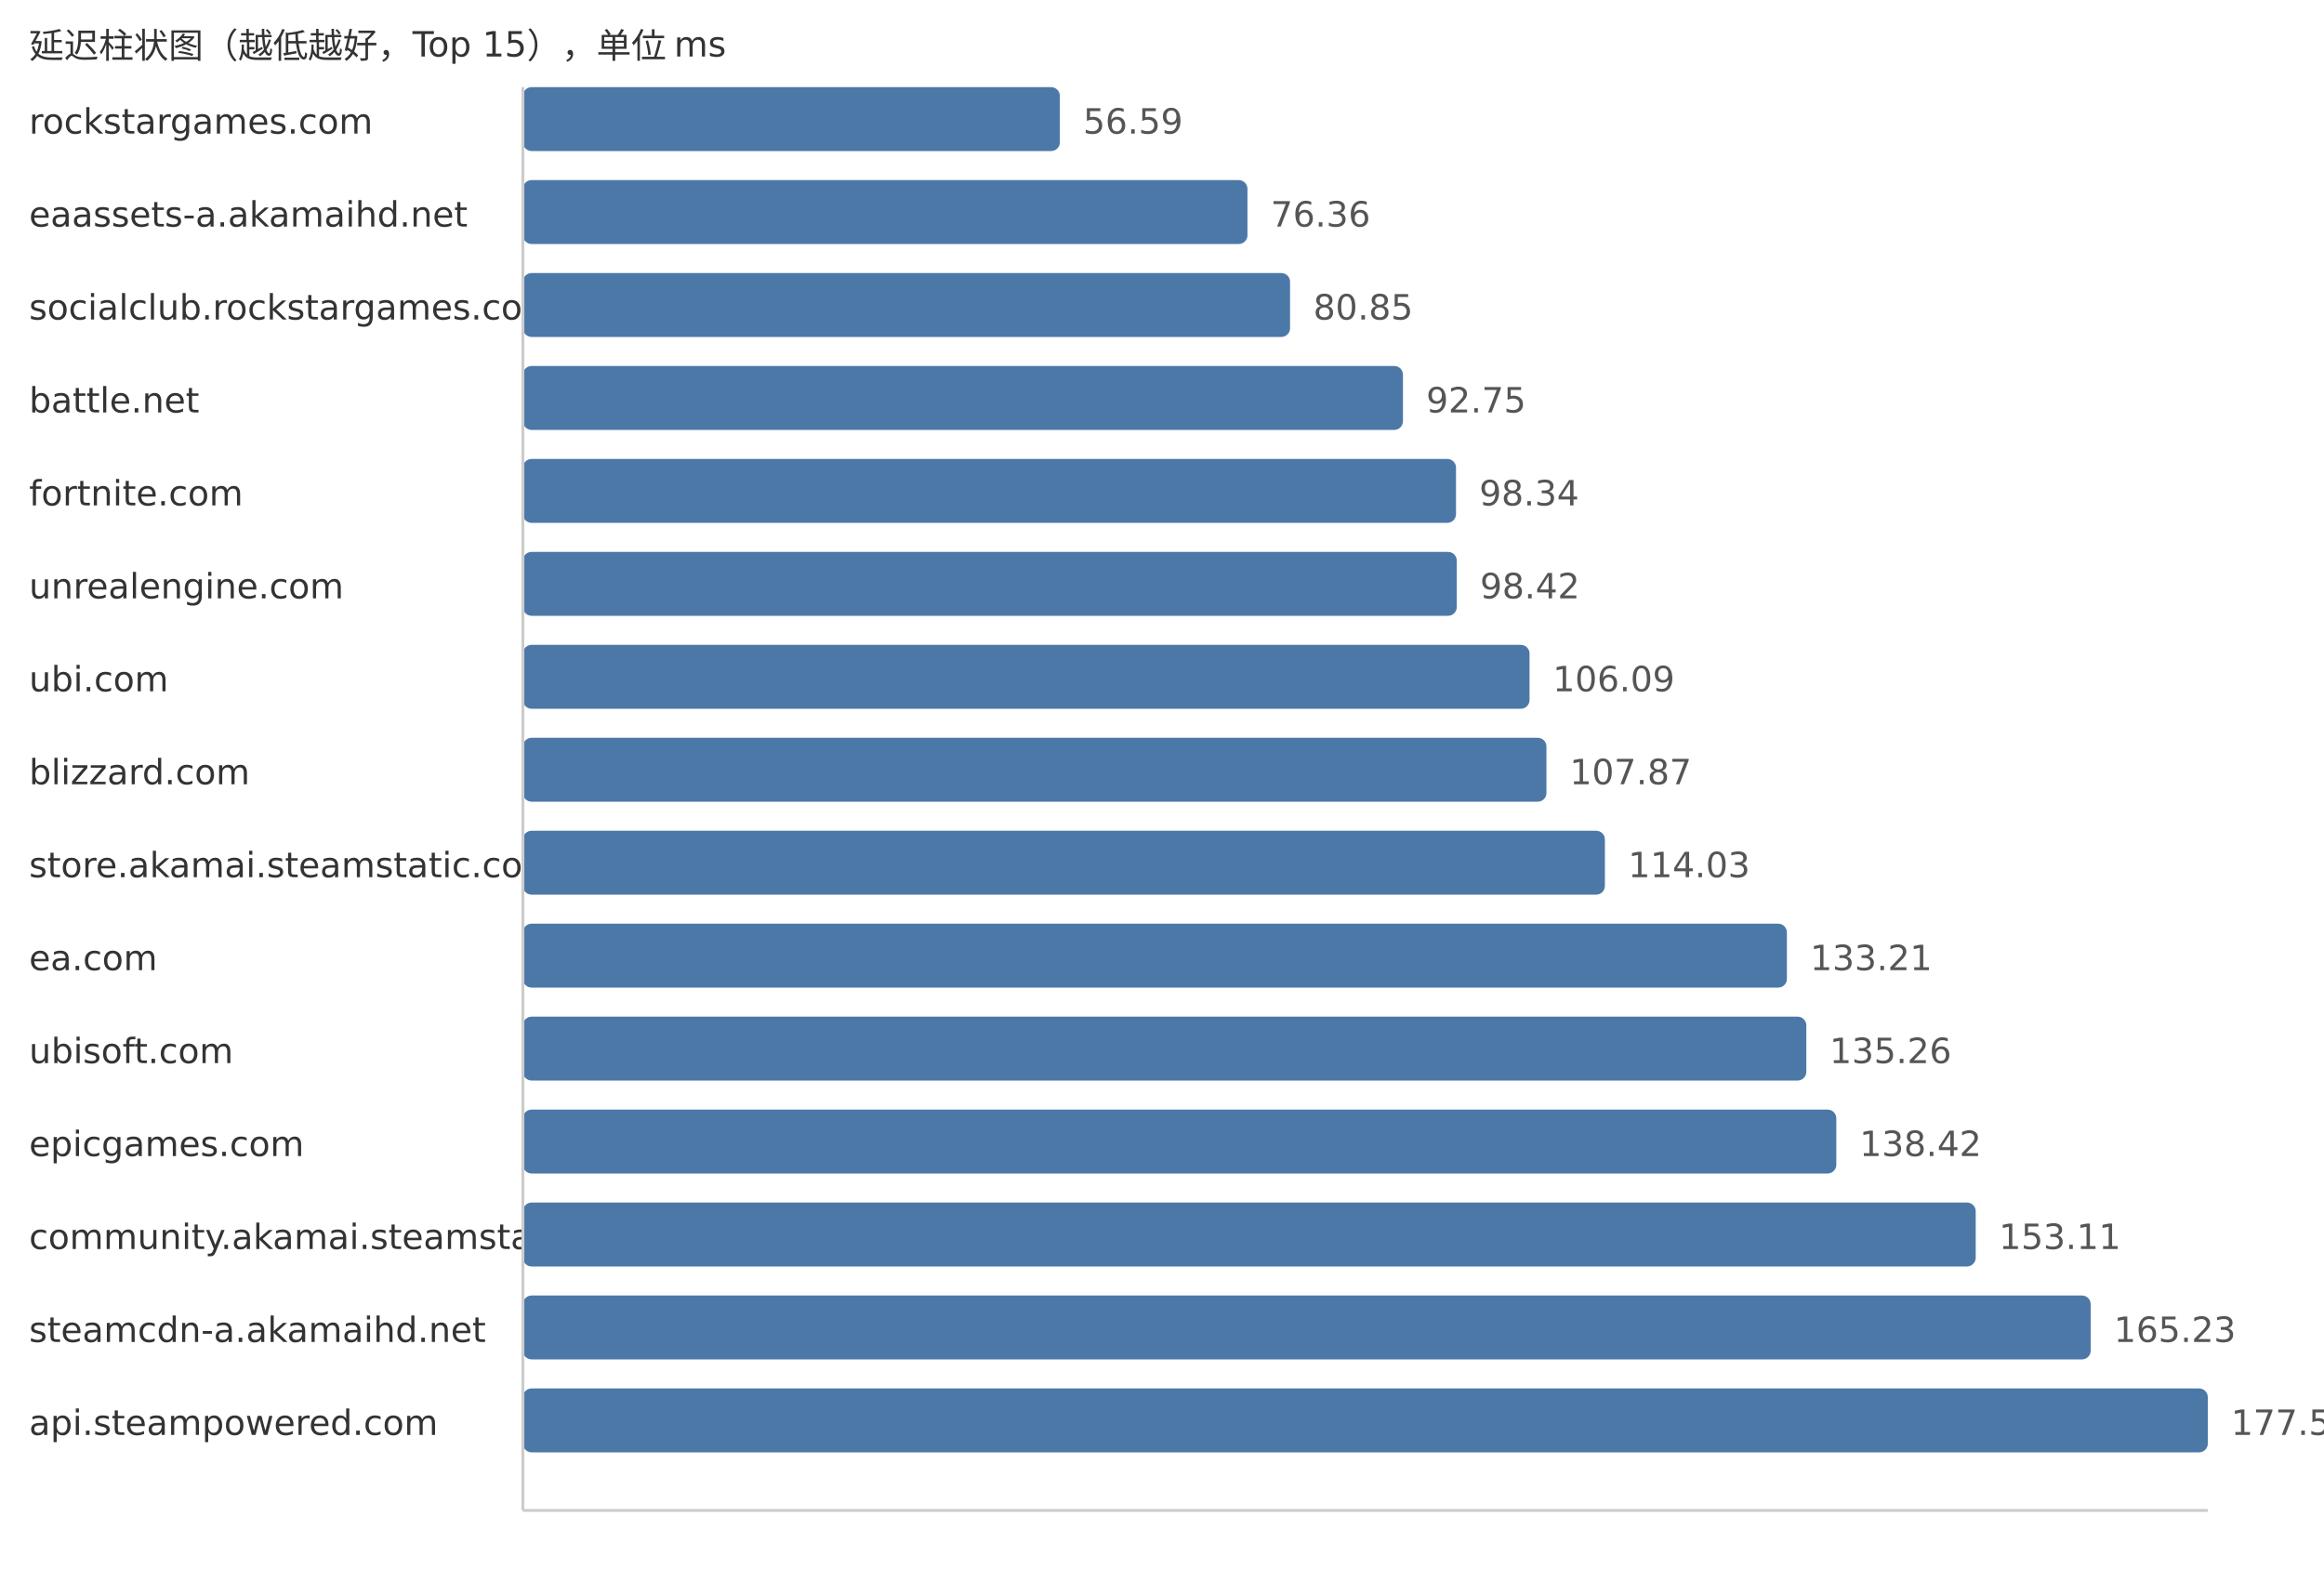
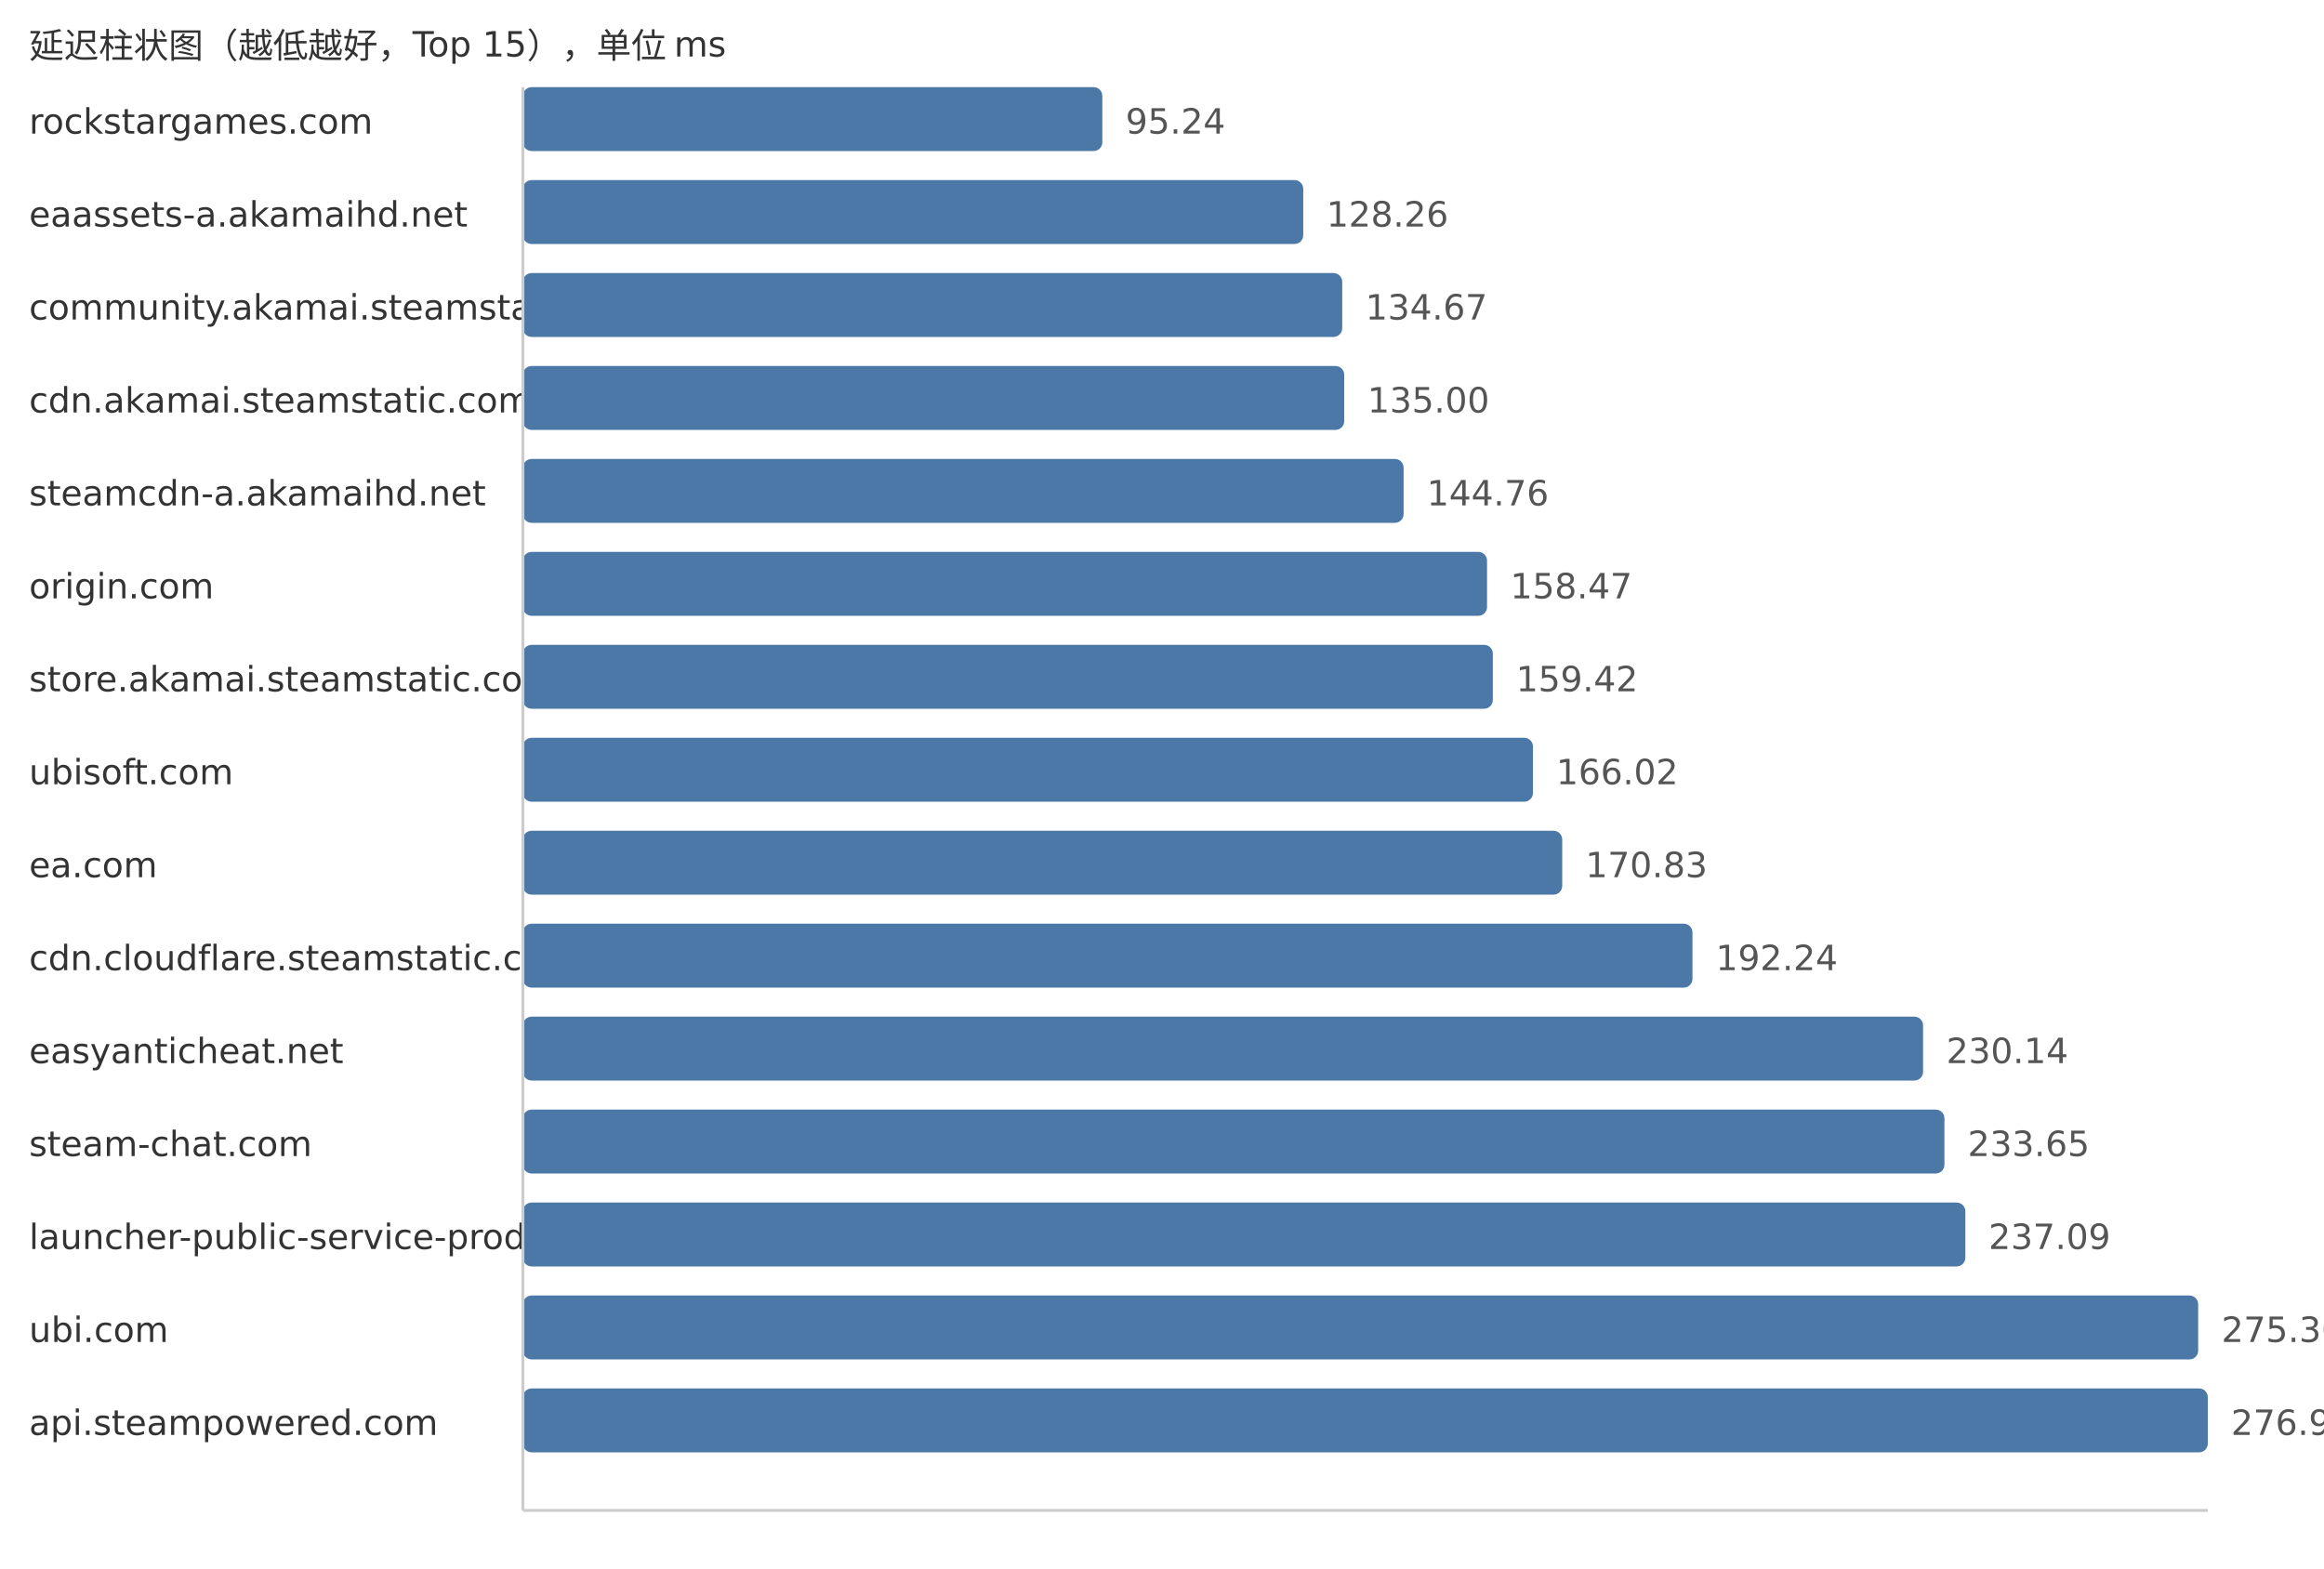
<svg xmlns="http://www.w3.org/2000/svg" width="800" height="540">
  <style> .label{font-family:DejaVu Sans,Verdana,Geneva,sans-serif;font-size:12px;fill:#333} .value{font-family:DejaVu Sans,Verdana,Geneva,sans-serif;font-size:12px;fill:#555} </style>
  <text x="10" y="20" class="label">延迟柱状图（越低越好，Top 15），单位 ms</text>
  <text x="10" y="46" class="label">rockstargames.com</text>
-   <rect x="180" y="30" width="184.84" height="22" fill="#4c78a8" rx="3" />
-   <text x="372.84" y="46" class="value">56.59</text>
+   <rect x="180" y="30" width="199.46" height="22" fill="#4c78a8" rx="3" />
+   <text x="387.46" y="46" class="value">95.24</text>
  <text x="10" y="78" class="label">eaassets-a.akamaihd.net</text>
-   <rect x="180" y="62" width="249.42" height="22" fill="#4c78a8" rx="3" />
-   <text x="437.42" y="78" class="value">76.36</text>
-   <text x="10" y="110" class="label">socialclub.rockstargames.com</text>
-   <rect x="180" y="94" width="264.08" height="22" fill="#4c78a8" rx="3" />
-   <text x="452.08" y="110" class="value">80.85</text>
-   <text x="10" y="142" class="label">battle.net</text>
-   <rect x="180" y="126" width="302.95" height="22" fill="#4c78a8" rx="3" />
-   <text x="490.95" y="142" class="value">92.75</text>
-   <text x="10" y="174" class="label">fortnite.com</text>
-   <rect x="180" y="158" width="321.21" height="22" fill="#4c78a8" rx="3" />
-   <text x="509.21" y="174" class="value">98.34</text>
-   <text x="10" y="206" class="label">unrealengine.com</text>
-   <rect x="180" y="190" width="321.47" height="22" fill="#4c78a8" rx="3" />
-   <text x="509.47" y="206" class="value">98.42</text>
-   <text x="10" y="238" class="label">ubi.com</text>
-   <rect x="180" y="222" width="346.52" height="22" fill="#4c78a8" rx="3" />
-   <text x="534.52" y="238" class="value">106.09</text>
-   <text x="10" y="270" class="label">blizzard.com</text>
-   <rect x="180" y="254" width="352.34" height="22" fill="#4c78a8" rx="3" />
-   <text x="540.34" y="270" class="value">107.87</text>
-   <text x="10" y="302" class="label">store.akamai.steamstatic.com</text>
-   <rect x="180" y="286" width="372.46" height="22" fill="#4c78a8" rx="3" />
-   <text x="560.46" y="302" class="value">114.03</text>
-   <text x="10" y="334" class="label">ea.com</text>
-   <rect x="180" y="318" width="435.11" height="22" fill="#4c78a8" rx="3" />
-   <text x="623.11" y="334" class="value">133.21</text>
-   <text x="10" y="366" class="label">ubisoft.com</text>
-   <rect x="180" y="350" width="441.8" height="22" fill="#4c78a8" rx="3" />
-   <text x="629.8" y="366" class="value">135.26</text>
-   <text x="10" y="398" class="label">epicgames.com</text>
-   <rect x="180" y="382" width="452.12" height="22" fill="#4c78a8" rx="3" />
-   <text x="640.12" y="398" class="value">138.42</text>
-   <text x="10" y="430" class="label">community.akamai.steamstatic.com</text>
-   <rect x="180" y="414" width="500.11" height="22" fill="#4c78a8" rx="3" />
-   <text x="688.11" y="430" class="value">153.11</text>
-   <text x="10" y="462" class="label">steamcdn-a.akamaihd.net</text>
-   <rect x="180" y="446" width="539.69" height="22" fill="#4c78a8" rx="3" />
-   <text x="727.69" y="462" class="value">165.23</text>
+   <rect x="180" y="62" width="268.62" height="22" fill="#4c78a8" rx="3" />
+   <text x="456.62" y="78" class="value">128.26</text>
+   <text x="10" y="110" class="label">community.akamai.steamstatic.com</text>
+   <rect x="180" y="94" width="282.04" height="22" fill="#4c78a8" rx="3" />
+   <text x="470.04" y="110" class="value">134.67</text>
+   <text x="10" y="142" class="label">cdn.akamai.steamstatic.com</text>
+   <rect x="180" y="126" width="282.73" height="22" fill="#4c78a8" rx="3" />
+   <text x="470.73" y="142" class="value">135.00</text>
+   <text x="10" y="174" class="label">steamcdn-a.akamaihd.net</text>
+   <rect x="180" y="158" width="303.17" height="22" fill="#4c78a8" rx="3" />
+   <text x="491.17" y="174" class="value">144.76</text>
+   <text x="10" y="206" class="label">origin.com</text>
+   <rect x="180" y="190" width="331.89" height="22" fill="#4c78a8" rx="3" />
+   <text x="519.89" y="206" class="value">158.47</text>
+   <text x="10" y="238" class="label">store.akamai.steamstatic.com</text>
+   <rect x="180" y="222" width="333.88" height="22" fill="#4c78a8" rx="3" />
+   <text x="521.88" y="238" class="value">159.42</text>
+   <text x="10" y="270" class="label">ubisoft.com</text>
+   <rect x="180" y="254" width="347.7" height="22" fill="#4c78a8" rx="3" />
+   <text x="535.7" y="270" class="value">166.02</text>
+   <text x="10" y="302" class="label">ea.com</text>
+   <rect x="180" y="286" width="357.77" height="22" fill="#4c78a8" rx="3" />
+   <text x="545.77" y="302" class="value">170.83</text>
+   <text x="10" y="334" class="label">cdn.cloudflare.steamstatic.com</text>
+   <rect x="180" y="318" width="402.61" height="22" fill="#4c78a8" rx="3" />
+   <text x="590.61" y="334" class="value">192.24</text>
+   <text x="10" y="366" class="label">easyanticheat.net</text>
+   <rect x="180" y="350" width="481.99" height="22" fill="#4c78a8" rx="3" />
+   <text x="669.99" y="366" class="value">230.14</text>
+   <text x="10" y="398" class="label">steam-chat.com</text>
+   <rect x="180" y="382" width="489.34" height="22" fill="#4c78a8" rx="3" />
+   <text x="677.34" y="398" class="value">233.65</text>
+   <text x="10" y="430" class="label">launcher-public-service-prod06.ol.epicgames.com</text>
+   <rect x="180" y="414" width="496.54" height="22" fill="#4c78a8" rx="3" />
+   <text x="684.54" y="430" class="value">237.09</text>
+   <text x="10" y="462" class="label">ubi.com</text>
+   <rect x="180" y="446" width="576.69" height="22" fill="#4c78a8" rx="3" />
+   <text x="764.69" y="462" class="value">275.36</text>
  <text x="10" y="494" class="label">api.steampowered.com</text>
  <rect x="180" y="478" width="580.0" height="22" fill="#4c78a8" rx="3" />
-   <text x="768.0" y="494" class="value">177.57</text>
+   <text x="768.0" y="494" class="value">276.94</text>
  <line x1="180" y1="30" x2="180" y2="520" stroke="#ccc" />
  <line x1="180" y1="520" x2="760" y2="520" stroke="#ccc" />
</svg>
